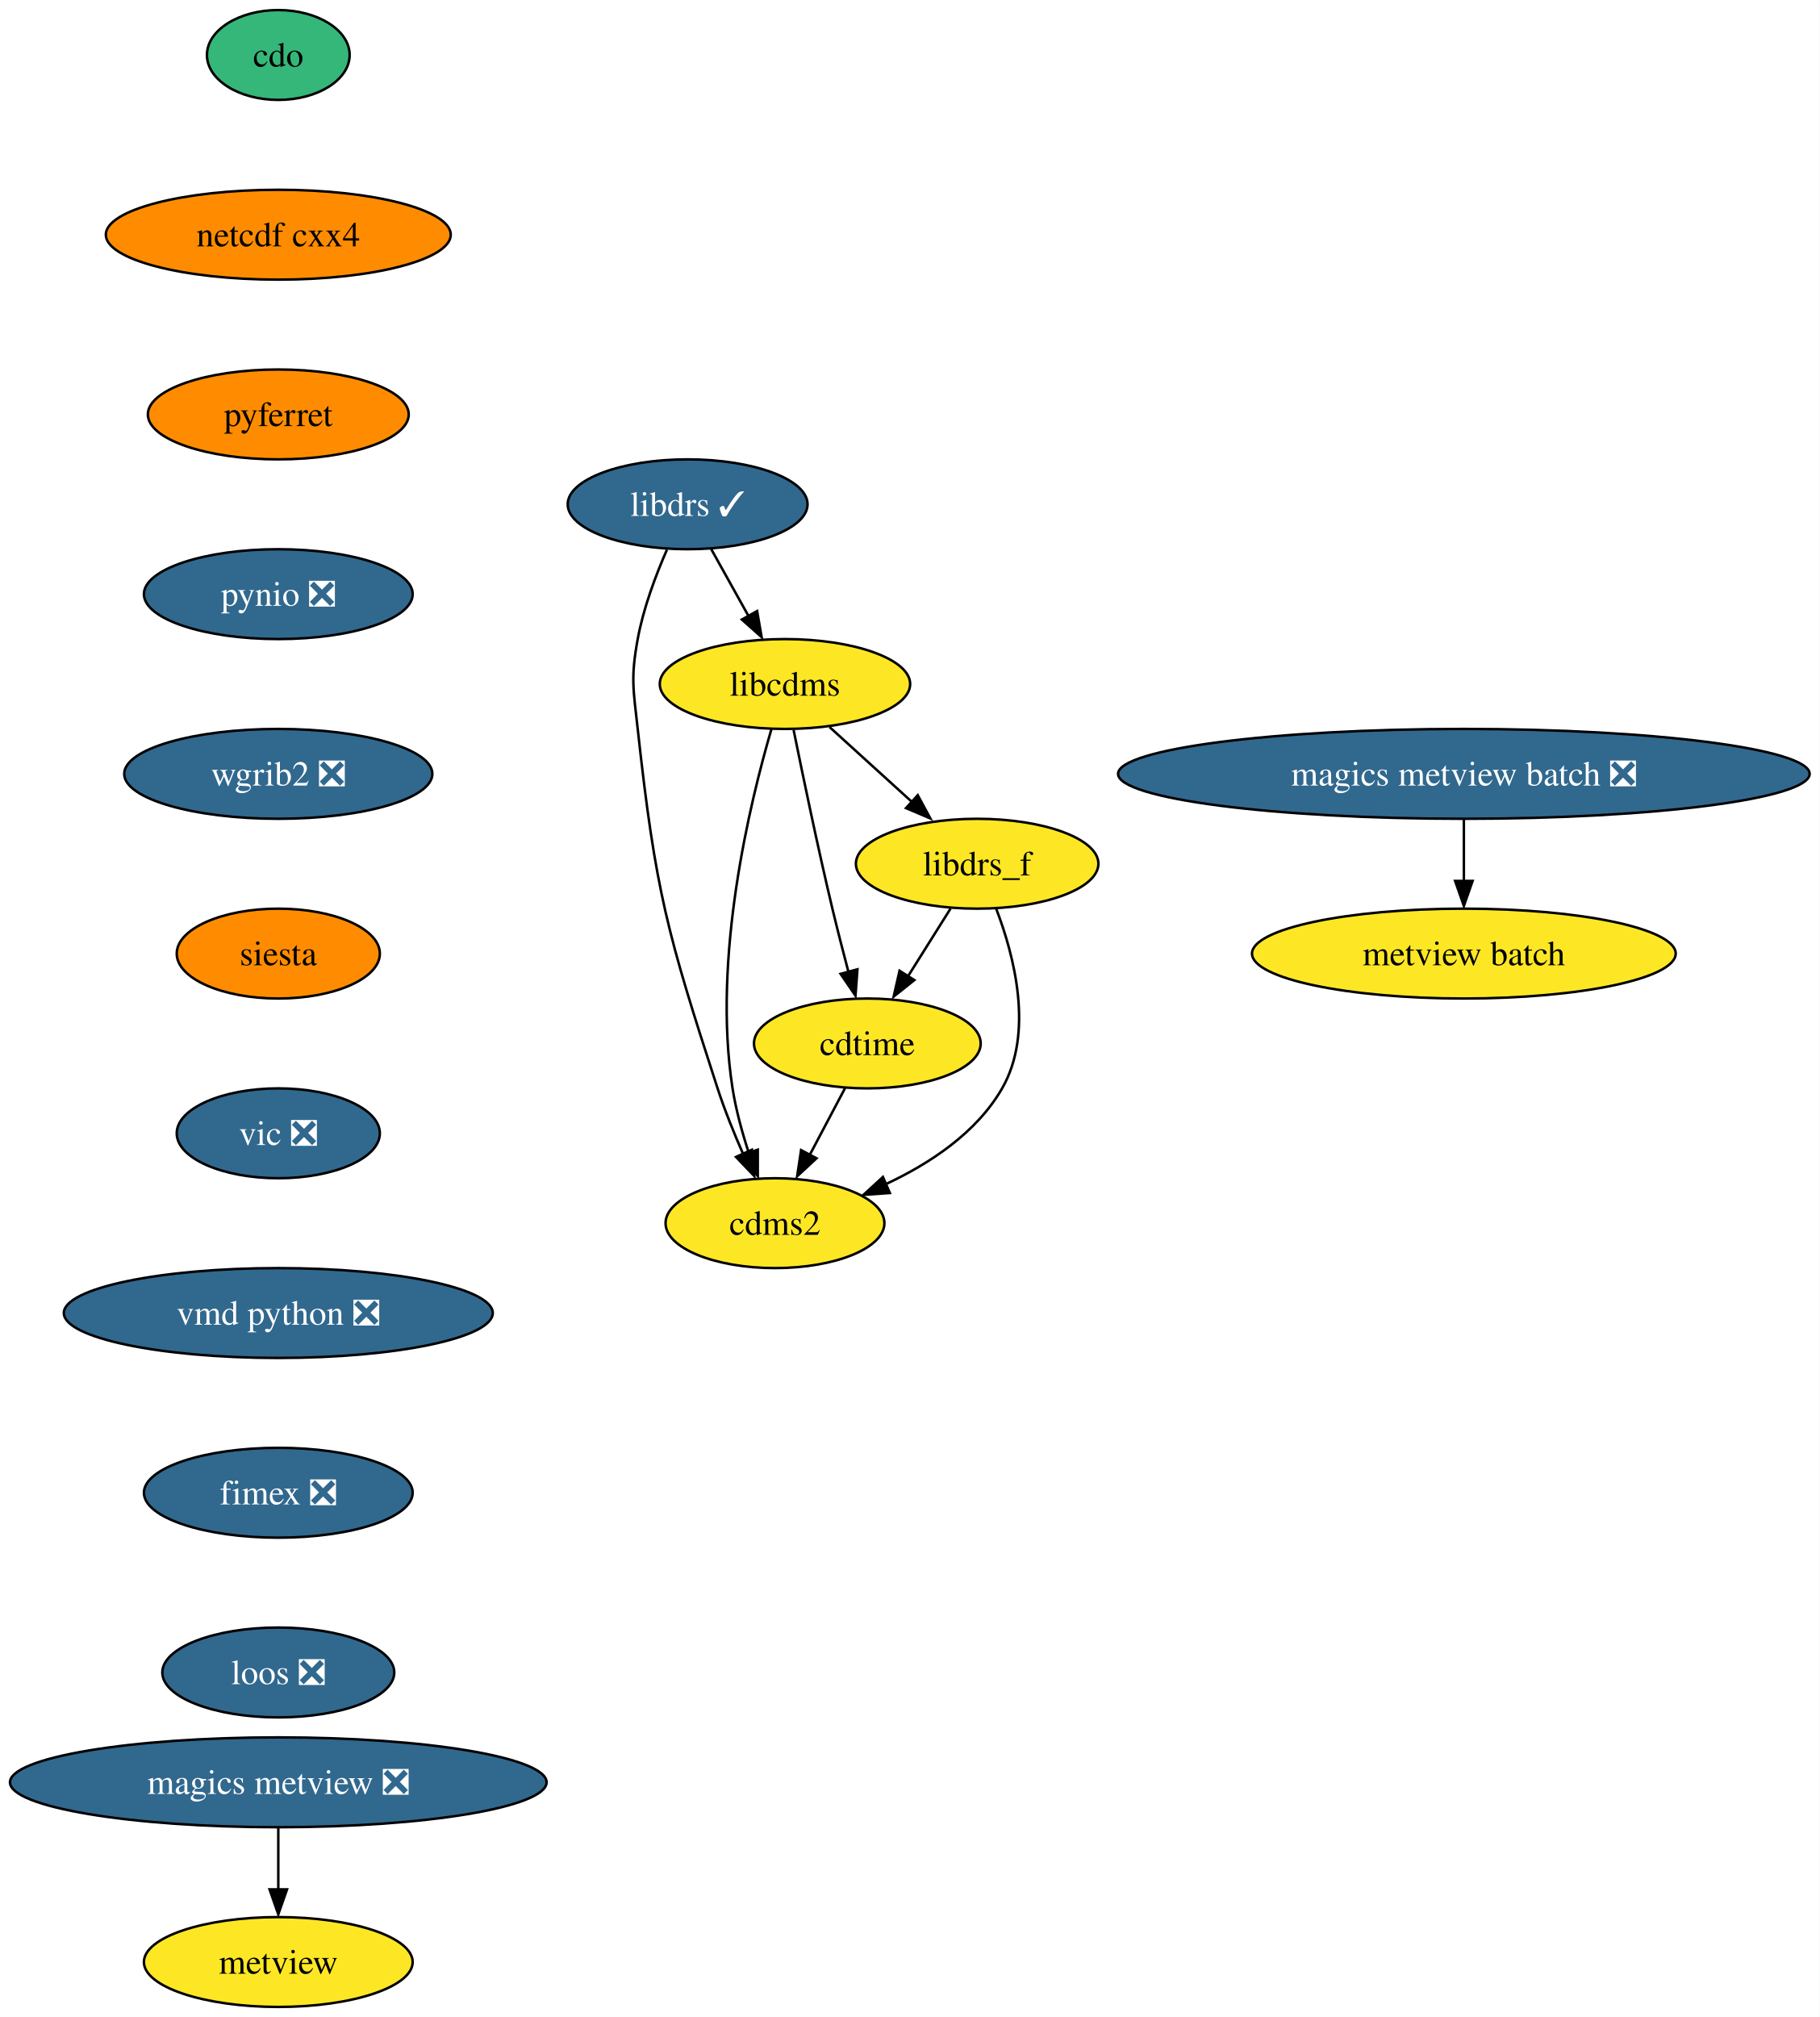
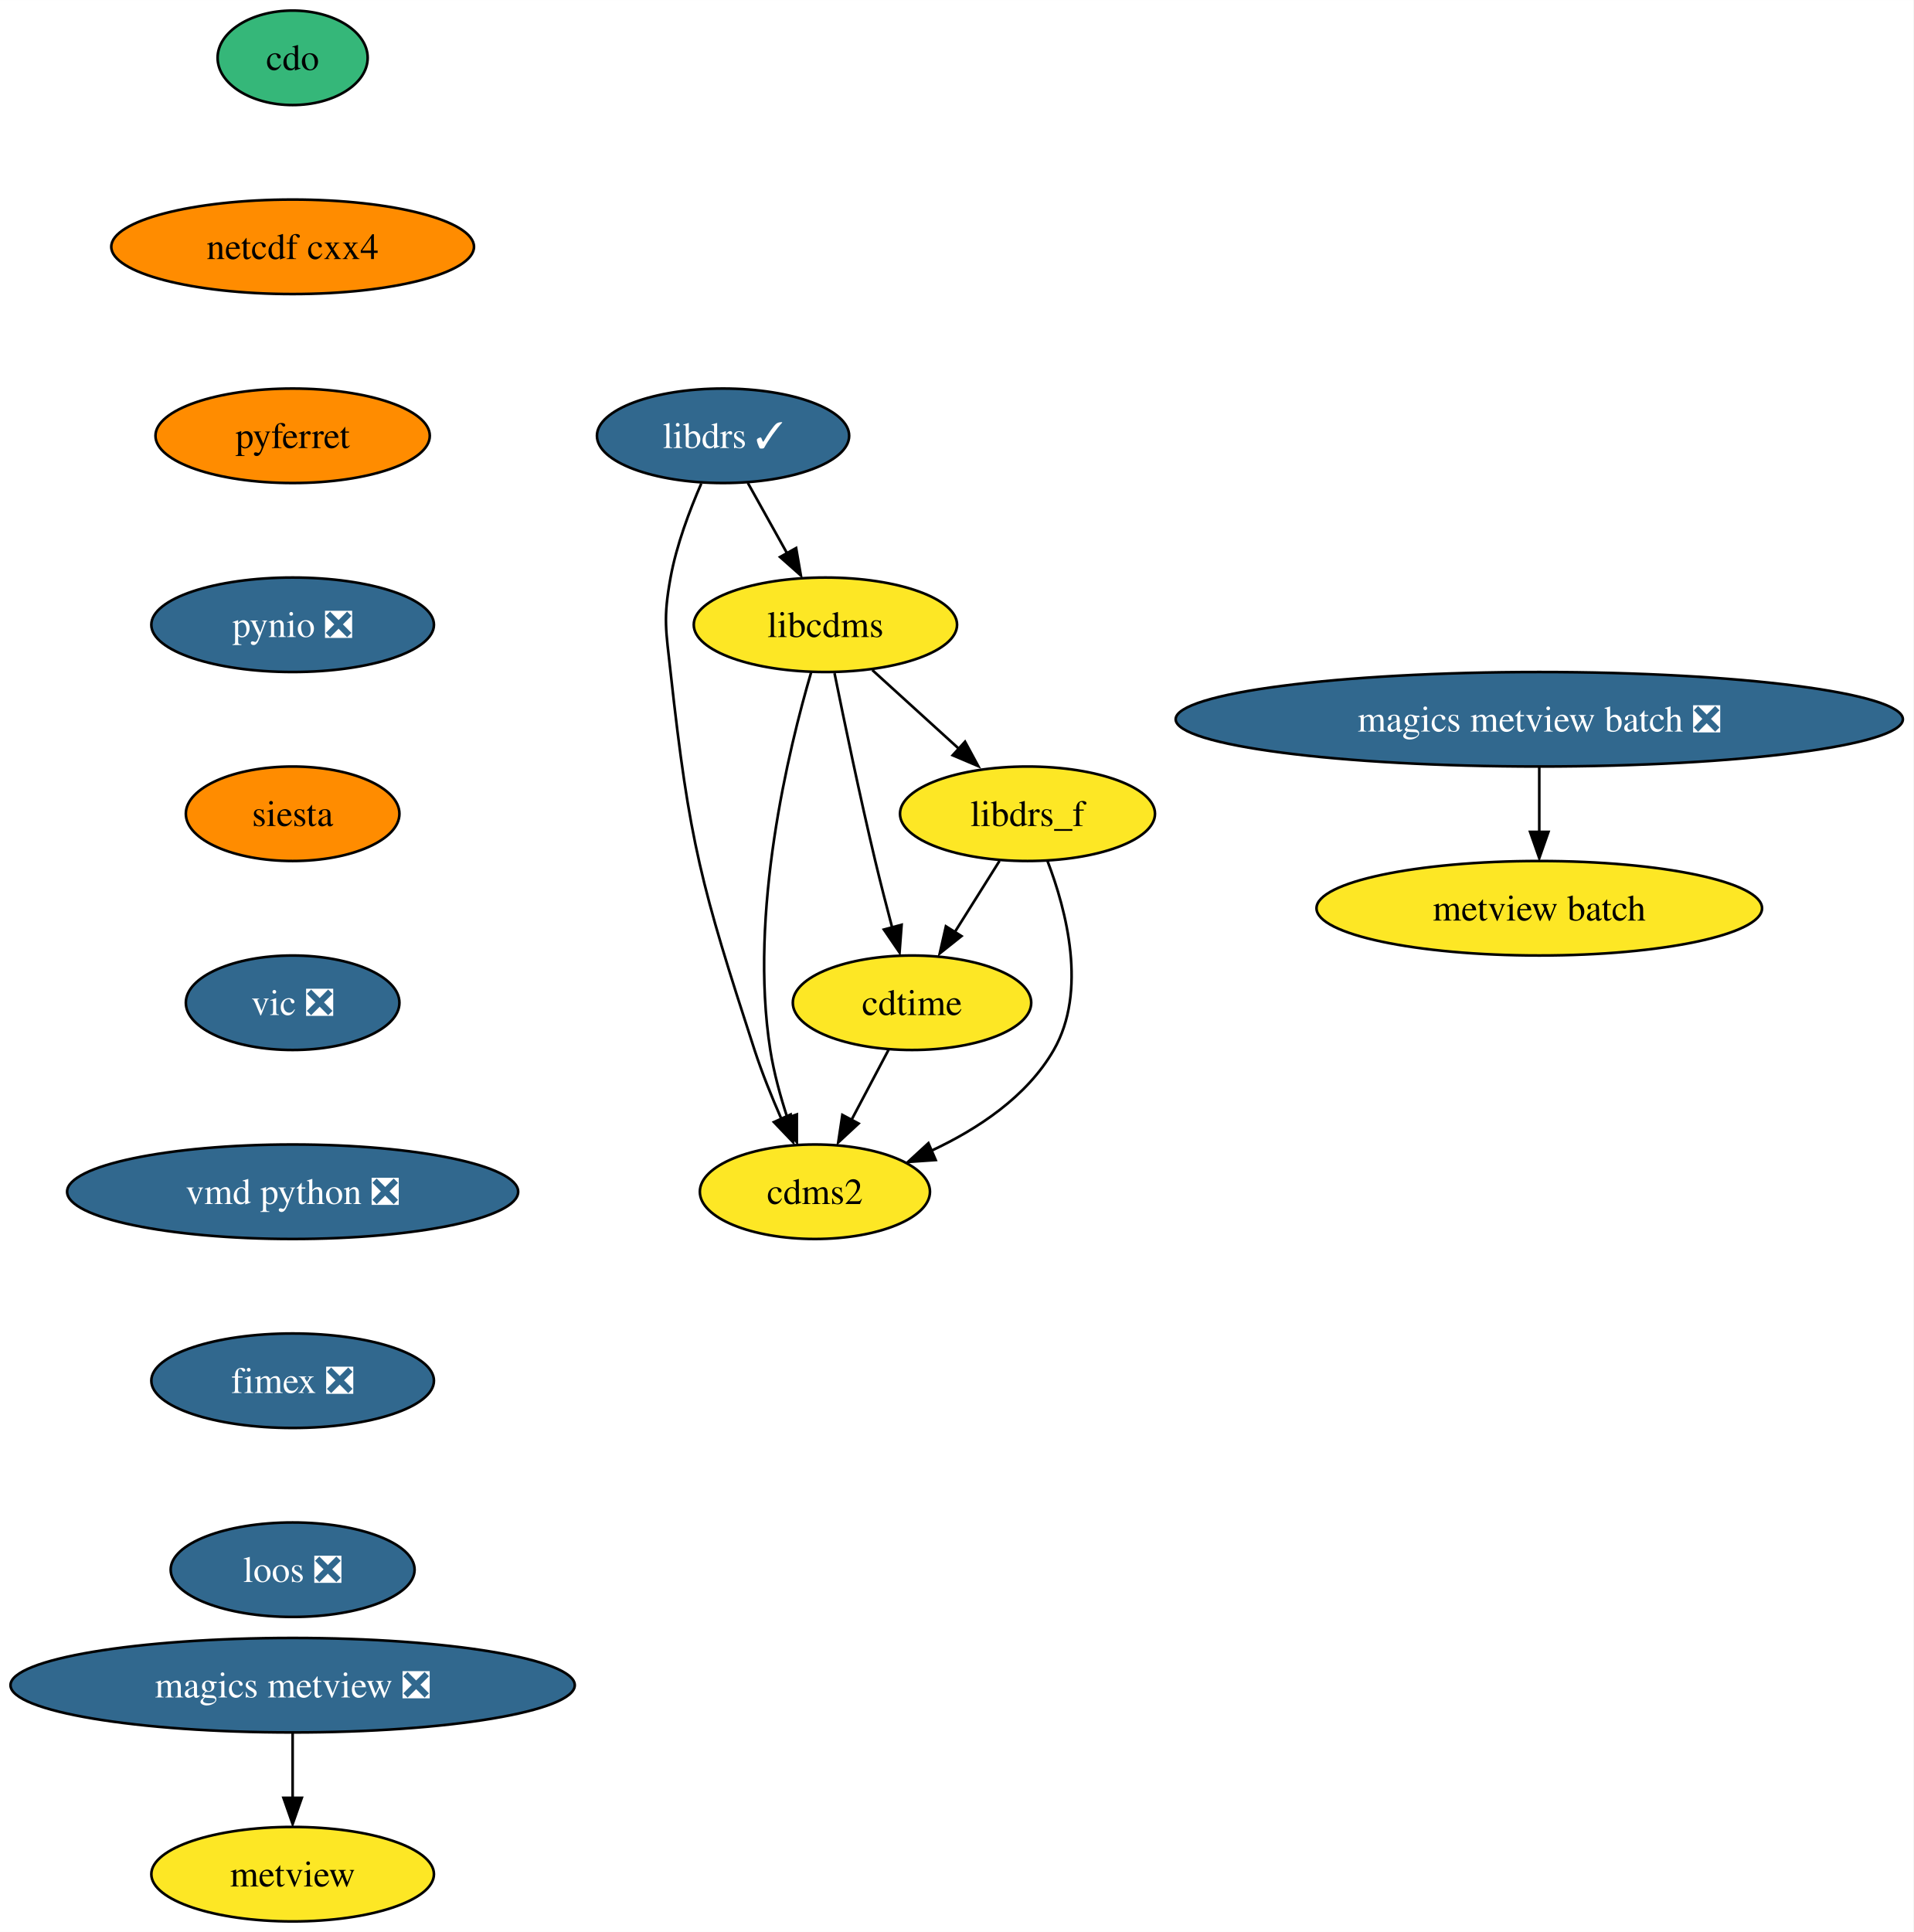
- <svg xmlns="http://www.w3.org/2000/svg" xmlns:xlink="http://www.w3.org/1999/xlink" width="729pt" height="808pt" viewBox="0.00 0.00 729.05 808.00">
-   <g id="graph0" class="graph" transform="scale(1 1) rotate(0) translate(4 804)">
-     <polygon fill="white" stroke="none" points="-4,4 -4,-804 725.05,-804 725.05,4 -4,4" />
+ <svg xmlns="http://www.w3.org/2000/svg" xmlns:xlink="http://www.w3.org/1999/xlink" width="729pt" height="736pt" viewBox="0.00 0.00 729.05 736.00">
+   <g id="graph0" class="graph" transform="scale(1 1) rotate(0) translate(4 732)">
+     <polygon fill="white" stroke="none" points="-4,4 -4,-732 725.05,-732 725.05,4 -4,4" />
    <g id="node1" class="node">
      <g id="a_node1">
        <a xlink:href="https://github.com/conda-forge/cdms2-feedstock" xlink:title="cdms2">
-           <ellipse fill="#fde725" stroke="black" cx="306.5" cy="-314" rx="43.84" ry="18" />
-           <text text-anchor="middle" x="306.5" y="-309.32" font-family="Times,serif" font-size="14.00">cdms2</text>
+           <ellipse fill="#fde725" stroke="black" cx="306.5" cy="-278" rx="43.84" ry="18" />
+           <text text-anchor="middle" x="306.5" y="-273.32" font-family="Times,serif" font-size="14.00">cdms2</text>
        </a>
      </g>
    </g>
    <g id="node2" class="node">
      <g id="a_node2">
        <a xlink:href="https://github.com/conda-forge/cdo-feedstock" xlink:title="cdo">
-           <ellipse fill="#35b779" stroke="black" cx="107.5" cy="-782" rx="28.59" ry="18" />
-           <text text-anchor="middle" x="107.5" y="-777.33" font-family="Times,serif" font-size="14.00">cdo</text>
+           <ellipse fill="#35b779" stroke="black" cx="107.5" cy="-710" rx="28.59" ry="18" />
+           <text text-anchor="middle" x="107.5" y="-705.33" font-family="Times,serif" font-size="14.00">cdo</text>
        </a>
      </g>
    </g>
    <g id="node3" class="node">
      <g id="a_node3">
        <a xlink:href="https://github.com/conda-forge/netcdf-cxx4-feedstock" xlink:title="netcdf cxx4">
-           <ellipse fill="#ff8c00" stroke="black" cx="107.5" cy="-710" rx="69.1" ry="18" />
-           <text text-anchor="middle" x="107.5" y="-705.33" font-family="Times,serif" font-size="14.00">netcdf cxx4</text>
+           <ellipse fill="#ff8c00" stroke="black" cx="107.5" cy="-638" rx="69.1" ry="18" />
+           <text text-anchor="middle" x="107.5" y="-633.33" font-family="Times,serif" font-size="14.00">netcdf cxx4</text>
        </a>
      </g>
    </g>
    <g id="node8" class="node">
      <g id="a_node8">
        <a xlink:href="https://github.com/conda-forge/pyferret-feedstock" xlink:title="pyferret">
-           <ellipse fill="#ff8c00" stroke="black" cx="107.5" cy="-638" rx="52.26" ry="18" />
-           <text text-anchor="middle" x="107.5" y="-633.33" font-family="Times,serif" font-size="14.00">pyferret</text>
+           <ellipse fill="#ff8c00" stroke="black" cx="107.5" cy="-566" rx="52.26" ry="18" />
+           <text text-anchor="middle" x="107.5" y="-561.33" font-family="Times,serif" font-size="14.00">pyferret</text>
        </a>
      </g>
    </g>
    <g id="node4" class="node">
      <g id="a_node4">
        <a xlink:href="https://github.com/conda-forge/cdtime-feedstock" xlink:title="cdtime">
-           <ellipse fill="#fde725" stroke="black" cx="343.5" cy="-386" rx="45.42" ry="18" />
-           <text text-anchor="middle" x="343.5" y="-381.32" font-family="Times,serif" font-size="14.00">cdtime</text>
+           <ellipse fill="#fde725" stroke="black" cx="343.5" cy="-350" rx="45.42" ry="18" />
+           <text text-anchor="middle" x="343.5" y="-345.32" font-family="Times,serif" font-size="14.00">cdtime</text>
        </a>
      </g>
    </g>
    <g id="edge2" class="edge">
-       <path fill="none" stroke="black" d="M334.55,-368.05C330.32,-360.06 325.18,-350.33 320.46,-341.4" />
-       <polygon fill="black" stroke="black" points="323.14,-339.99 315.38,-332.79 316.96,-343.27 323.14,-339.99" />
+       <path fill="none" stroke="black" d="M334.55,-332.05C330.32,-324.06 325.18,-314.33 320.46,-305.4" />
+       <polygon fill="black" stroke="black" points="323.14,-303.99 315.38,-296.79 316.96,-307.27 323.14,-303.99" />
    </g>
    <g id="node5" class="node">
      <g id="a_node5">
        <a xlink:href="https://github.com/conda-forge/libcdms-feedstock" xlink:title="libcdms">
-           <ellipse fill="#fde725" stroke="black" cx="310.5" cy="-530" rx="50.16" ry="18" />
-           <text text-anchor="middle" x="310.5" y="-525.33" font-family="Times,serif" font-size="14.00">libcdms</text>
+           <ellipse fill="#fde725" stroke="black" cx="310.5" cy="-494" rx="50.16" ry="18" />
+           <text text-anchor="middle" x="310.5" y="-489.32" font-family="Times,serif" font-size="14.00">libcdms</text>
        </a>
      </g>
    </g>
    <g id="edge3" class="edge">
-       <path fill="none" stroke="black" d="M305.11,-512.04C296.48,-482.64 281.31,-420.36 289.5,-368 290.85,-359.37 293.37,-350.23 296.06,-342.01" />
-       <polygon fill="black" stroke="black" points="299.61,-343.45 299.61,-332.86 293.01,-341.14 299.61,-343.45" />
+       <path fill="none" stroke="black" d="M305.11,-476.04C296.48,-446.64 281.31,-384.36 289.5,-332 290.85,-323.37 293.37,-314.23 296.06,-306.01" />
+       <polygon fill="black" stroke="black" points="299.61,-307.45 299.61,-296.86 293.01,-305.14 299.61,-307.45" />
    </g>
    <g id="edge4" class="edge">
-       <path fill="none" stroke="black" d="M313.97,-511.55C317.61,-493.57 323.6,-464.74 329.5,-440 331.48,-431.73 333.78,-422.77 335.94,-414.62" />
-       <polygon fill="black" stroke="black" points="339.54,-415.7 338.75,-405.13 332.78,-413.88 339.54,-415.7" />
+       <path fill="none" stroke="black" d="M313.97,-475.55C317.61,-457.57 323.6,-428.74 329.5,-404 331.48,-395.73 333.78,-386.77 335.94,-378.62" />
+       <polygon fill="black" stroke="black" points="339.54,-379.7 338.75,-369.13 332.78,-377.88 339.54,-379.7" />
    </g>
    <g id="node6" class="node">
      <g id="a_node6">
        <a xlink:href="https://github.com/conda-forge/libdrs_f-feedstock" xlink:title="libdrs_f">
-           <ellipse fill="#fde725" stroke="black" cx="387.5" cy="-458" rx="48.58" ry="18" />
-           <text text-anchor="middle" x="387.5" y="-453.32" font-family="Times,serif" font-size="14.00">libdrs_f</text>
+           <ellipse fill="#fde725" stroke="black" cx="387.5" cy="-422" rx="48.58" ry="18" />
+           <text text-anchor="middle" x="387.5" y="-417.32" font-family="Times,serif" font-size="14.00">libdrs_f</text>
        </a>
      </g>
    </g>
    <g id="edge5" class="edge">
-       <path fill="none" stroke="black" d="M328.36,-512.76C338.27,-503.75 350.78,-492.39 361.73,-482.43" />
-       <polygon fill="black" stroke="black" points="363.7,-485.46 368.74,-476.15 358.99,-480.28 363.7,-485.46" />
+       <path fill="none" stroke="black" d="M328.36,-476.76C338.27,-467.75 350.78,-456.39 361.73,-446.43" />
+       <polygon fill="black" stroke="black" points="363.7,-449.46 368.74,-440.15 358.99,-444.28 363.7,-449.46" />
    </g>
    <g id="edge6" class="edge">
-       <path fill="none" stroke="black" d="M395.11,-440.03C402.34,-421.16 410.37,-390.38 397.5,-368 387.28,-350.21 368.53,-337.84 350.7,-329.54" />
-       <polygon fill="black" stroke="black" points="352.52,-326.08 341.95,-325.35 349.75,-332.51 352.52,-326.08" />
+       <path fill="none" stroke="black" d="M395.11,-404.03C402.34,-385.16 410.37,-354.38 397.5,-332 387.28,-314.21 368.53,-301.84 350.7,-293.54" />
+       <polygon fill="black" stroke="black" points="352.52,-290.08 341.95,-289.35 349.75,-296.51 352.52,-290.08" />
    </g>
    <g id="edge7" class="edge">
-       <path fill="none" stroke="black" d="M376.85,-440.05C371.72,-431.89 365.45,-421.91 359.74,-412.82" />
-       <polygon fill="black" stroke="black" points="362.34,-411.39 354.06,-404.79 356.41,-415.12 362.34,-411.39" />
+       <path fill="none" stroke="black" d="M376.85,-404.05C371.72,-395.89 365.45,-385.91 359.74,-376.82" />
+       <polygon fill="black" stroke="black" points="362.34,-375.39 354.06,-368.79 356.41,-379.12 362.34,-375.39" />
    </g>
    <g id="node7" class="node">
      <g id="a_node7">
        <a xlink:href="https://github.com/conda-forge/libdrs-feedstock/pull/45" xlink:title="libdrs ✓">
-           <ellipse fill="#31688e" stroke="black" cx="271.5" cy="-602" rx="48.05" ry="18" />
-           <text text-anchor="middle" x="271.5" y="-597.33" font-family="Times,serif" font-size="14.00" fill="white">libdrs ✓</text>
+           <ellipse fill="#31688e" stroke="black" cx="271.5" cy="-566" rx="48.05" ry="18" />
+           <text text-anchor="middle" x="271.5" y="-561.33" font-family="Times,serif" font-size="14.00" fill="white">libdrs ✓</text>
        </a>
      </g>
    </g>
    <g id="edge8" class="edge">
-       <path fill="none" stroke="black" d="M263.2,-583.79C258.76,-573.63 253.76,-560.38 251.5,-548 248.63,-532.26 249.76,-527.9 251.5,-512 258.66,-446.83 263.25,-430.35 283.5,-368 286.34,-359.28 290.08,-350.03 293.72,-341.74" />
-       <polygon fill="black" stroke="black" points="297.25,-343.42 298.2,-332.87 290.88,-340.53 297.25,-343.42" />
+       <path fill="none" stroke="black" d="M263.2,-547.79C258.76,-537.63 253.76,-524.38 251.5,-512 248.63,-496.26 249.76,-491.9 251.5,-476 258.66,-410.83 263.25,-394.35 283.5,-332 286.34,-323.28 290.08,-314.03 293.72,-305.74" />
+       <polygon fill="black" stroke="black" points="297.25,-307.42 298.2,-296.87 290.88,-304.53 297.25,-307.42" />
    </g>
    <g id="edge9" class="edge">
-       <path fill="none" stroke="black" d="M280.94,-584.05C285.45,-575.97 290.94,-566.12 295.96,-557.11" />
-       <polygon fill="black" stroke="black" points="299.34,-559.23 301.15,-548.79 293.22,-555.82 299.34,-559.23" />
+       <path fill="none" stroke="black" d="M280.94,-548.05C285.45,-539.97 290.94,-530.12 295.96,-521.11" />
+       <polygon fill="black" stroke="black" points="299.34,-523.23 301.15,-512.79 293.22,-519.82 299.34,-523.23" />
    </g>
    <g id="node9" class="node">
      <g id="a_node9">
        <a xlink:href="https://github.com/conda-forge/pynio-feedstock/pull/129" xlink:title="pynio ❎">
-           <ellipse fill="#31688e" stroke="black" cx="107.5" cy="-566" rx="53.84" ry="18" />
-           <text text-anchor="middle" x="107.5" y="-561.33" font-family="Times,serif" font-size="14.00" fill="white">pynio ❎</text>
+           <ellipse fill="#31688e" stroke="black" cx="107.5" cy="-494" rx="53.84" ry="18" />
+           <text text-anchor="middle" x="107.5" y="-489.32" font-family="Times,serif" font-size="14.00" fill="white">pynio ❎</text>
        </a>
      </g>
    </g>
    <g id="node10" class="node">
      <g id="a_node10">
-         <a xlink:href="https://github.com/conda-forge/wgrib2-feedstock/pull/31" xlink:title="wgrib2 ❎">
-           <ellipse fill="#31688e" stroke="black" cx="107.5" cy="-494" rx="61.73" ry="18" />
-           <text text-anchor="middle" x="107.5" y="-489.32" font-family="Times,serif" font-size="14.00" fill="white">wgrib2 ❎</text>
-         </a>
-       </g>
-     </g>
-     <g id="node11" class="node">
-       <g id="a_node11">
        <a xlink:href="https://github.com/conda-forge/siesta-feedstock" xlink:title="siesta">
          <ellipse fill="#ff8c00" stroke="black" cx="107.5" cy="-422" rx="40.69" ry="18" />
          <text text-anchor="middle" x="107.5" y="-417.32" font-family="Times,serif" font-size="14.00">siesta</text>
        </a>
      </g>
    </g>
-     <g id="node12" class="node">
-       <g id="a_node12">
+     <g id="node11" class="node">
+       <g id="a_node11">
        <a xlink:href="https://github.com/conda-forge/vic-feedstock/pull/21" xlink:title="vic ❎">
          <ellipse fill="#31688e" stroke="black" cx="107.5" cy="-350" rx="40.69" ry="18" />
          <text text-anchor="middle" x="107.5" y="-345.32" font-family="Times,serif" font-size="14.00" fill="white">vic ❎</text>
        </a>
      </g>
    </g>
-     <g id="node13" class="node">
-       <g id="a_node13">
+     <g id="node12" class="node">
+       <g id="a_node12">
        <a xlink:href="https://github.com/conda-forge/vmd-python-feedstock/pull/30" xlink:title="vmd python ❎">
          <ellipse fill="#31688e" stroke="black" cx="107.5" cy="-278" rx="85.93" ry="18" />
          <text text-anchor="middle" x="107.5" y="-273.32" font-family="Times,serif" font-size="14.00" fill="white">vmd python ❎</text>
        </a>
      </g>
    </g>
-     <g id="node14" class="node">
-       <g id="a_node14">
+     <g id="node13" class="node">
+       <g id="a_node13">
        <a xlink:href="https://github.com/conda-forge/fimex-feedstock/pull/54" xlink:title="fimex ❎">
          <ellipse fill="#31688e" stroke="black" cx="107.5" cy="-206" rx="53.84" ry="18" />
          <text text-anchor="middle" x="107.5" y="-201.33" font-family="Times,serif" font-size="14.00" fill="white">fimex ❎</text>
        </a>
      </g>
    </g>
-     <g id="node19" class="node">
-       <g id="a_node19">
+     <g id="node18" class="node">
+       <g id="a_node18">
        <a xlink:href="https://github.com/conda-forge/loos-feedstock/pull/10" xlink:title="loos ❎">
          <ellipse fill="#31688e" stroke="black" cx="107.5" cy="-134" rx="46.47" ry="18" />
          <text text-anchor="middle" x="107.5" y="-129.32" font-family="Times,serif" font-size="14.00" fill="white">loos ❎</text>
        </a>
      </g>
    </g>
-     <g id="node15" class="node">
-       <g id="a_node15">
+     <g id="node14" class="node">
+       <g id="a_node14">
        <a xlink:href="https://github.com/conda-forge/metview-feedstock" xlink:title="metview">
          <ellipse fill="#fde725" stroke="black" cx="107.5" cy="-18" rx="53.84" ry="18" />
          <text text-anchor="middle" x="107.5" y="-13.32" font-family="Times,serif" font-size="14.00">metview</text>
        </a>
      </g>
    </g>
-     <g id="node16" class="node">
-       <g id="a_node16">
+     <g id="node15" class="node">
+       <g id="a_node15">
        <a xlink:href="https://github.com/conda-forge/magics-metview-feedstock/pull/63" xlink:title="magics metview ❎">
          <ellipse fill="#31688e" stroke="black" cx="107.5" cy="-90" rx="107.5" ry="18" />
          <text text-anchor="middle" x="107.5" y="-85.33" font-family="Times,serif" font-size="14.00" fill="white">magics metview ❎</text>
        </a>
      </g>
    </g>
-     <g id="edge17" class="edge">
+     <g id="edge16" class="edge">
      <path fill="none" stroke="black" d="M107.5,-71.7C107.5,-64.24 107.5,-55.32 107.5,-46.97" />
      <polygon fill="black" stroke="black" points="111,-47.1 107.5,-37.1 104,-47.1 111,-47.1" />
    </g>
-     <g id="node17" class="node">
-       <g id="a_node17">
+     <g id="node16" class="node">
+       <g id="a_node16">
        <a xlink:href="https://github.com/conda-forge/magics-metview-batch-feedstock/pull/54" xlink:title="magics metview batch ❎">
-           <ellipse fill="#31688e" stroke="black" cx="582.5" cy="-494" rx="138.54" ry="18" />
-           <text text-anchor="middle" x="582.5" y="-489.32" font-family="Times,serif" font-size="14.00" fill="white">magics metview batch ❎</text>
+           <ellipse fill="#31688e" stroke="black" cx="582.5" cy="-458" rx="138.54" ry="18" />
+           <text text-anchor="middle" x="582.5" y="-453.32" font-family="Times,serif" font-size="14.00" fill="white">magics metview batch ❎</text>
        </a>
      </g>
    </g>
-     <g id="node18" class="node">
-       <g id="a_node18">
+     <g id="node17" class="node">
+       <g id="a_node17">
        <a xlink:href="https://github.com/conda-forge/metview-batch-feedstock" xlink:title="metview batch">
-           <ellipse fill="#fde725" stroke="black" cx="582.5" cy="-422" rx="84.88" ry="18" />
-           <text text-anchor="middle" x="582.5" y="-417.32" font-family="Times,serif" font-size="14.00">metview batch</text>
+           <ellipse fill="#fde725" stroke="black" cx="582.5" cy="-386" rx="84.88" ry="18" />
+           <text text-anchor="middle" x="582.5" y="-381.32" font-family="Times,serif" font-size="14.00">metview batch</text>
        </a>
      </g>
    </g>
-     <g id="edge18" class="edge">
-       <path fill="none" stroke="black" d="M582.5,-475.7C582.5,-468.24 582.5,-459.32 582.5,-450.97" />
-       <polygon fill="black" stroke="black" points="586,-451.1 582.5,-441.1 579,-451.1 586,-451.1" />
+     <g id="edge17" class="edge">
+       <path fill="none" stroke="black" d="M582.5,-439.7C582.5,-432.24 582.5,-423.32 582.5,-414.97" />
+       <polygon fill="black" stroke="black" points="586,-415.1 582.5,-405.1 579,-415.1 586,-415.1" />
    </g>
  </g>
</svg>
